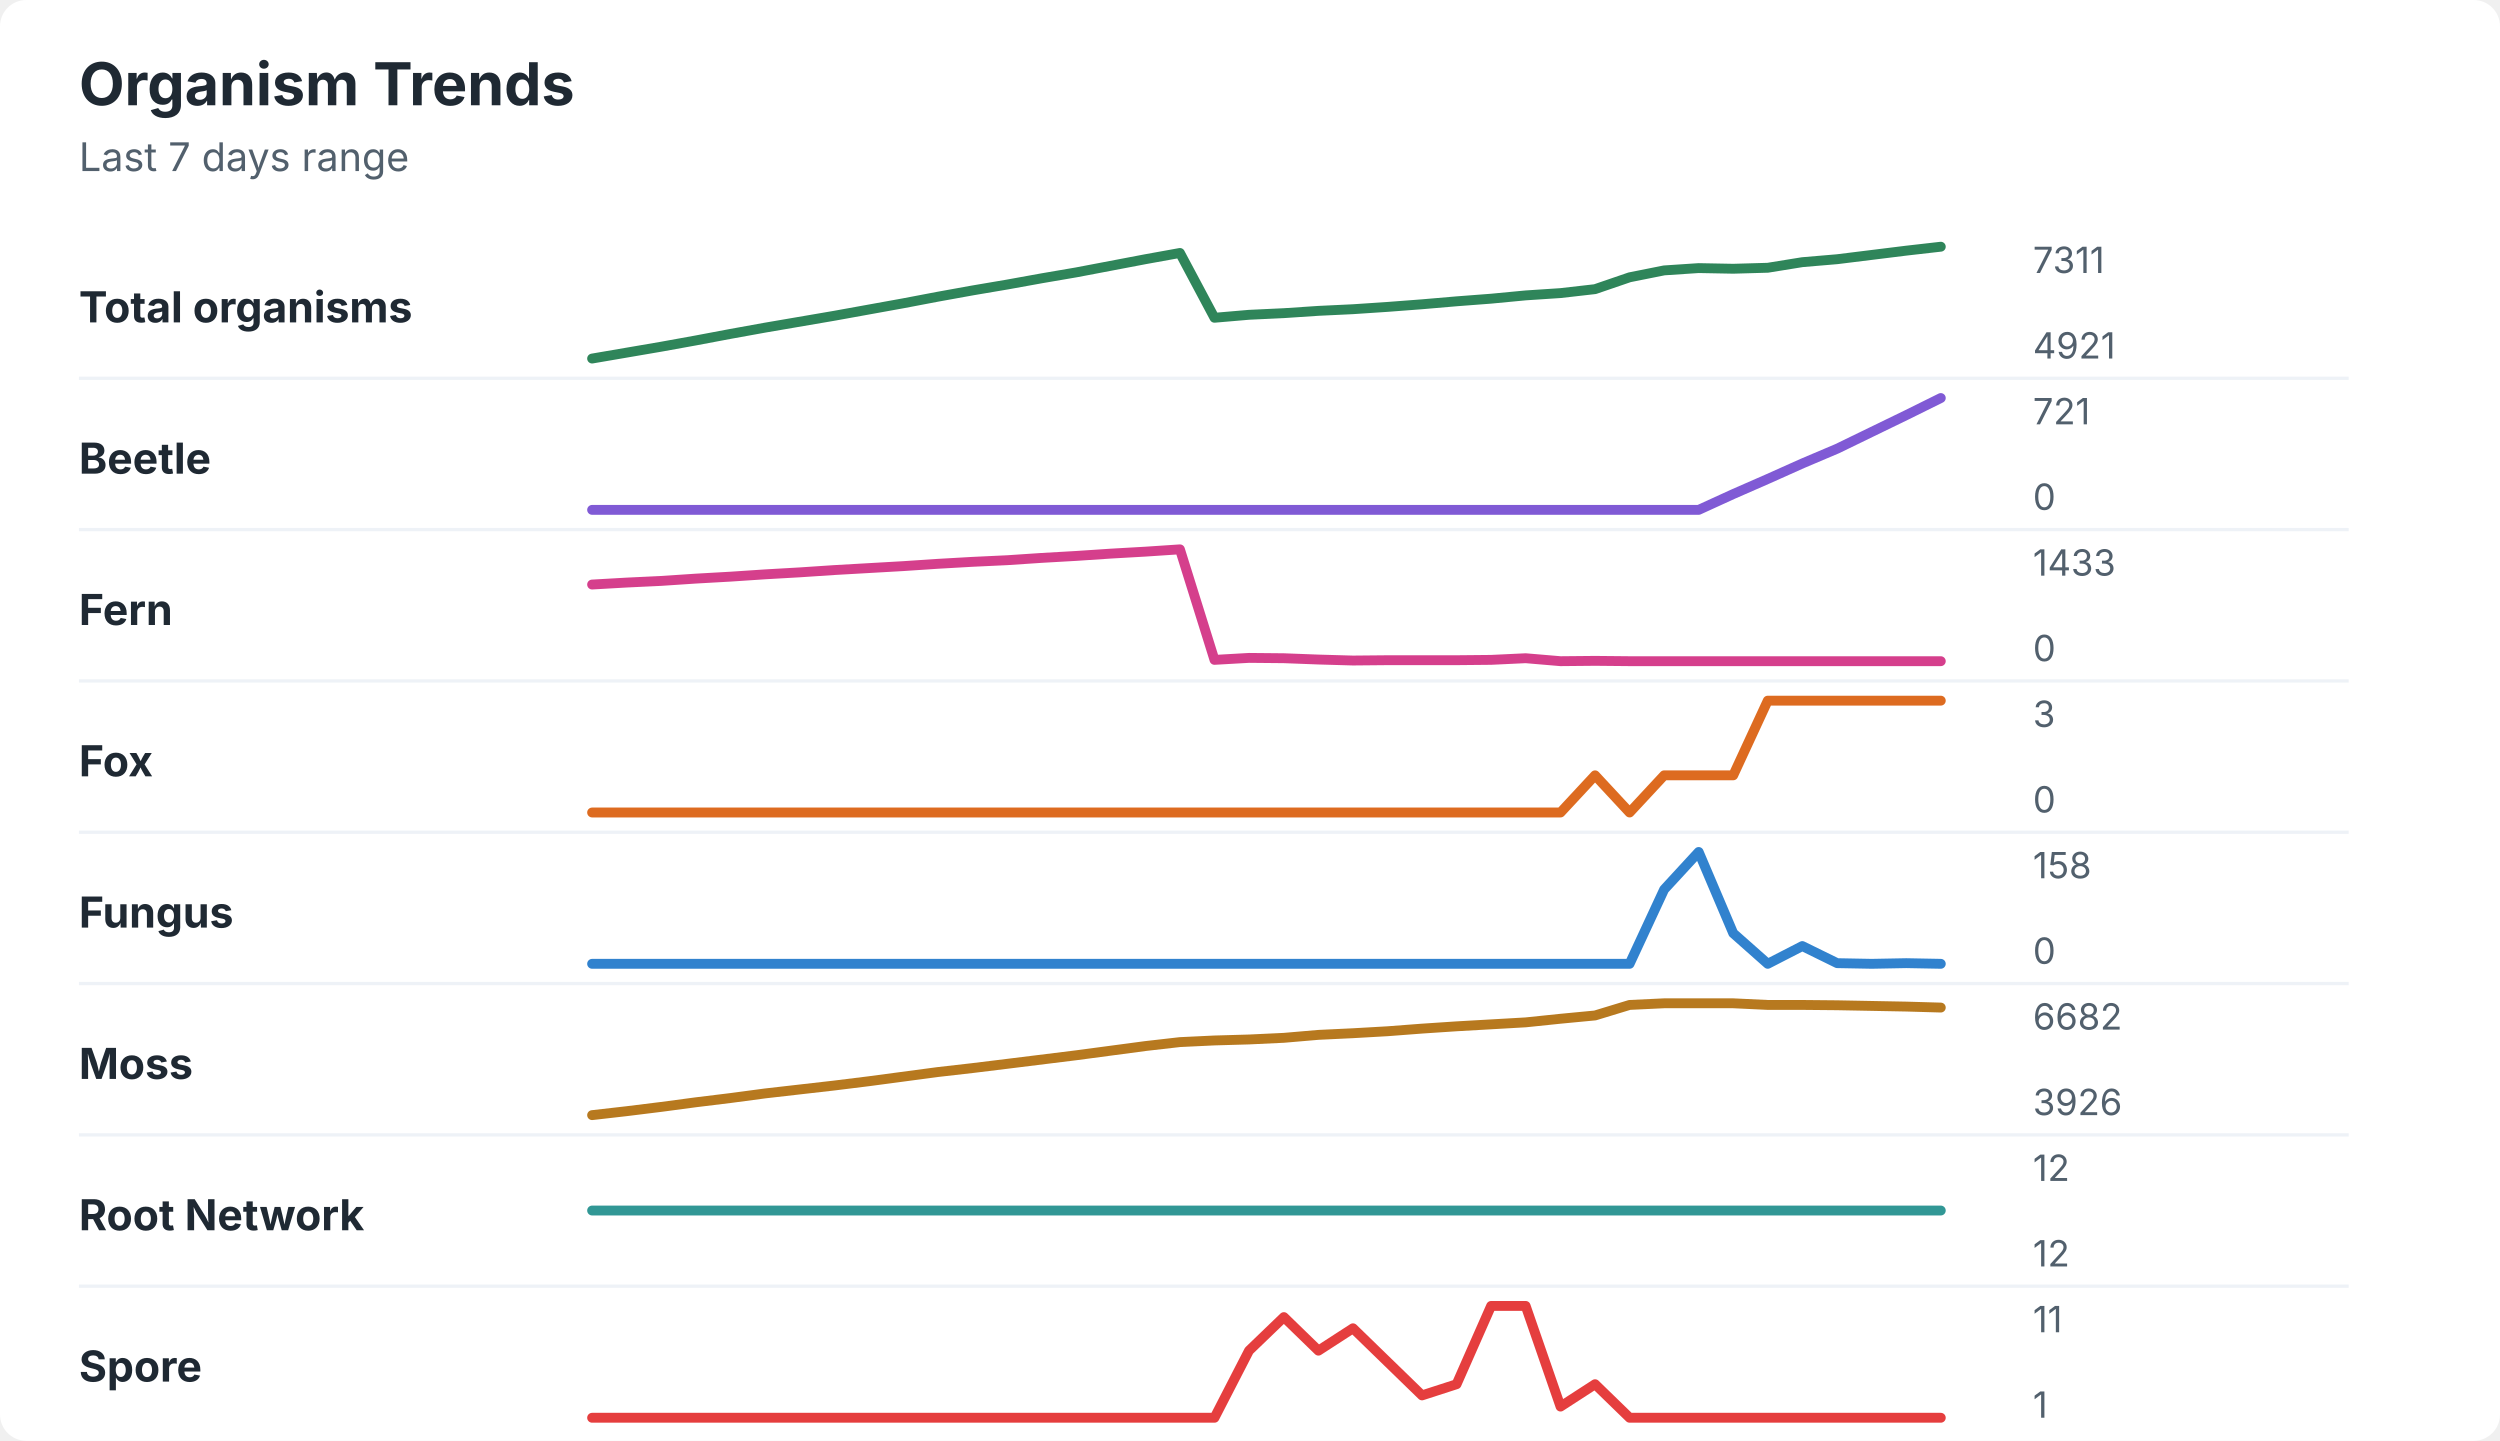
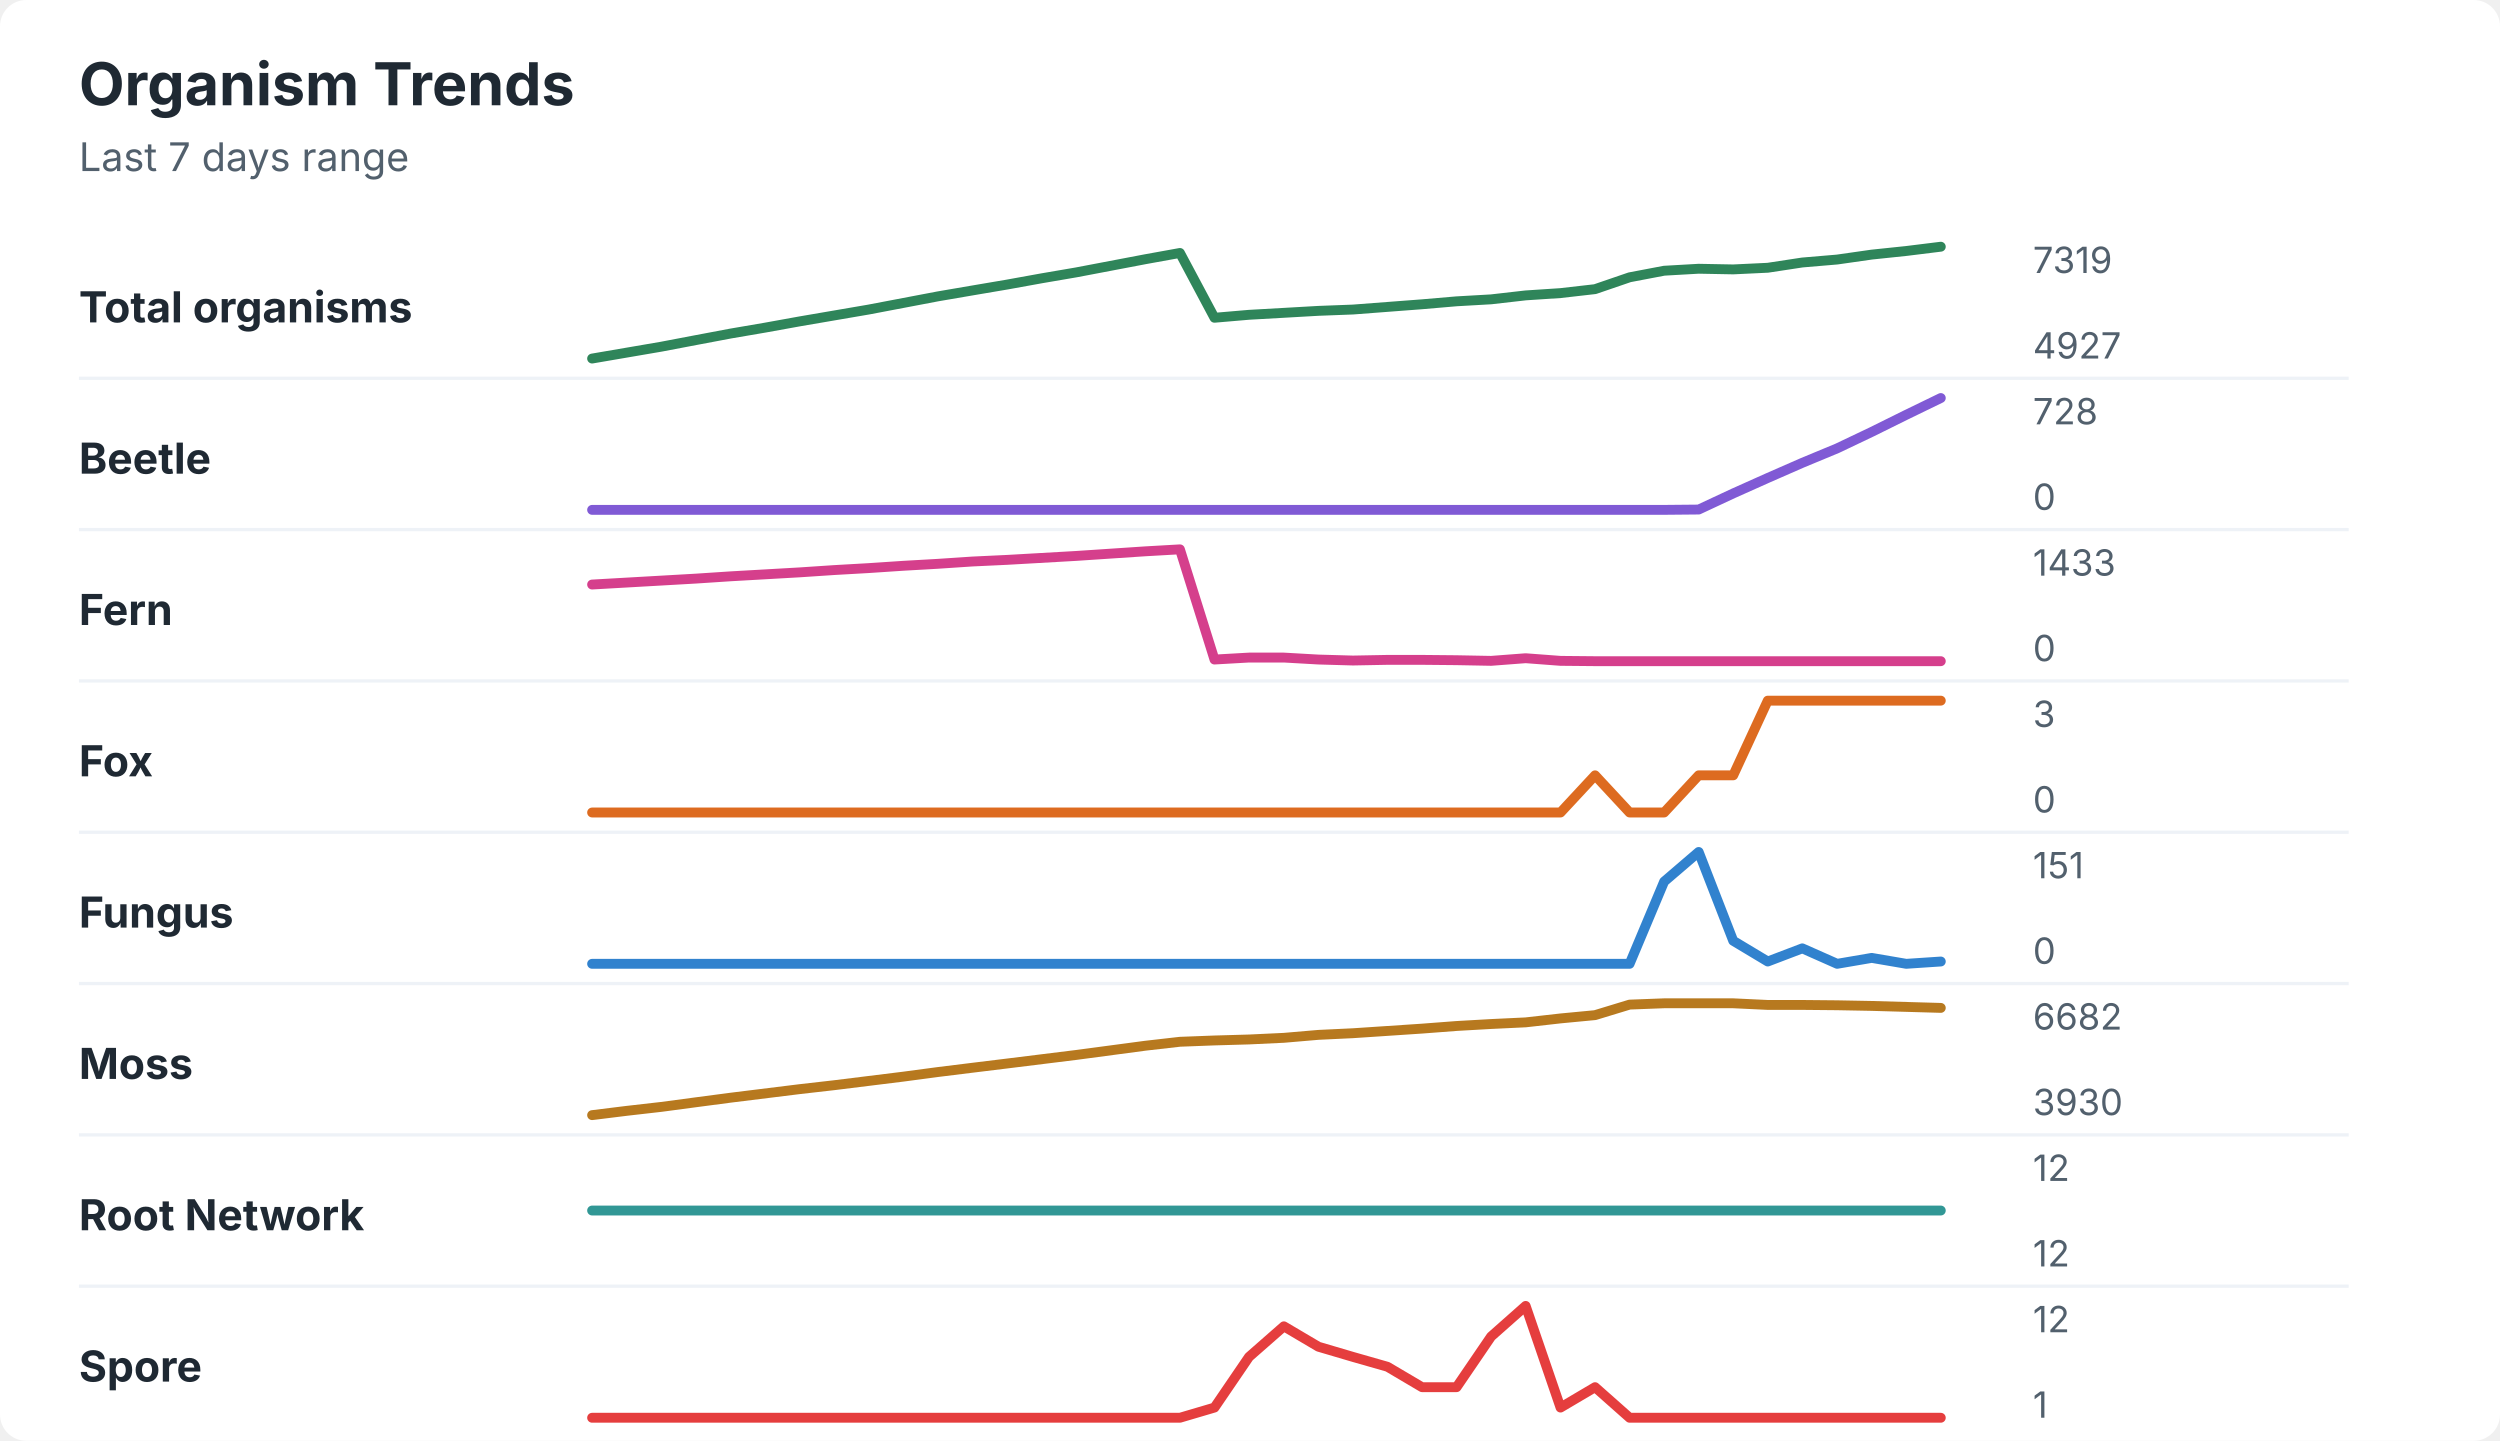
<svg xmlns="http://www.w3.org/2000/svg" width="760" height="438" viewBox="0 0 760 438" role="img" aria-labelledby="title desc">
  <rect width="760" height="438" rx="8" fill="#ffffff" />
  <style>
    text { font-family: -apple-system, BlinkMacSystemFont, "Segoe UI", sans-serif; }
    .title { font-size: 18px; font-weight: 700; fill: #1f2933; }
    .subtitle { font-size: 12px; fill: #52606d; }
    .label { font-size: 13px; font-weight: 650; fill: #1f2933; }
    .axis-value { font-size: 11px; fill: #52606d; }
    .separator { stroke: #eef2f7; stroke-width: 1; }
  </style>
  <text x="24" y="32" class="title">Organism Trends</text>
  <text x="24" y="52" class="subtitle">Last 7 days range</text>
  <text x="24" y="98" class="label">Total organisms</text>
-   <polyline points="180.0,109.0 190.5,107.2 201.0,105.4 211.5,103.5 222.1,101.5 232.6,99.6 243.1,97.8 253.6,96.0 264.1,94.1 274.6,92.2 285.1,90.2 295.6,88.3 306.2,86.5 316.7,84.6 327.2,82.8 337.7,80.8 348.2,78.8 358.7,76.9 369.2,96.6 379.7,95.7 390.3,95.2 400.8,94.5 411.3,94.0 421.8,93.3 432.3,92.5 442.8,91.6 453.3,90.8 463.8,89.8 474.4,89.1 484.9,87.9 495.4,84.3 505.9,82.2 516.4,81.5 526.9,81.7 537.4,81.4 547.9,79.7 558.5,78.8 569.0,77.5 579.5,76.2 590.0,75.0 " fill="none" stroke="#2f855a" stroke-width="3" stroke-linecap="round" stroke-linejoin="round" />
-   <text x="618" y="83" class="axis-value">7311</text>
-   <text x="618" y="109" class="axis-value">4921</text>
+   <polyline points="180.0,109.0 190.5,107.2 201.0,105.4 211.5,103.4 222.1,101.4 232.6,99.6 243.1,97.7 253.6,95.9 264.1,94.1 274.6,92.1 285.1,90.1 295.6,88.3 306.2,86.5 316.7,84.6 327.2,82.8 337.7,80.8 348.2,78.8 358.7,76.9 369.2,96.6 379.7,95.7 390.3,95.1 400.8,94.5 411.3,94.1 421.8,93.3 432.3,92.5 442.8,91.6 453.3,91.0 463.8,89.8 474.4,89.1 484.9,87.9 495.4,84.3 505.9,82.3 516.4,81.7 526.9,81.9 537.4,81.4 547.9,79.8 558.5,78.9 569.0,77.4 579.5,76.3 590.0,75.0 " fill="none" stroke="#2f855a" stroke-width="3" stroke-linecap="round" stroke-linejoin="round" />
+   <text x="618" y="83" class="axis-value">7319</text>
+   <text x="618" y="109" class="axis-value">4927</text>
  <line x1="24" y1="115.0" x2="714" y2="115.0" class="separator" />
  <text x="24" y="144" class="label">Beetle</text>
-   <polyline points="180.0,155.0 190.5,155.0 201.0,155.0 211.5,155.0 222.1,155.0 232.6,155.0 243.1,155.0 253.6,155.0 264.1,155.0 274.6,155.0 285.1,155.0 295.6,155.0 306.2,155.0 316.7,155.0 327.2,155.0 337.7,155.0 348.2,155.0 358.7,155.0 369.2,155.0 379.7,155.0 390.3,155.0 400.8,155.0 411.3,155.0 421.8,155.0 432.3,155.0 442.8,155.0 453.3,155.0 463.8,155.0 474.4,155.0 484.9,155.0 495.4,155.0 505.9,155.0 516.4,155.0 526.9,150.2 537.4,145.6 547.9,140.9 558.5,136.4 569.0,131.3 579.5,126.2 590.0,121.0 " fill="none" stroke="#805ad5" stroke-width="3" stroke-linecap="round" stroke-linejoin="round" />
-   <text x="618" y="129" class="axis-value">721</text>
+   <polyline points="180.0,155.0 190.5,155.0 201.0,155.0 211.5,155.0 222.1,155.0 232.6,155.0 243.1,155.0 253.6,155.0 264.1,155.0 274.6,155.0 285.1,155.0 295.6,155.0 306.2,155.0 316.7,155.0 327.2,155.0 337.7,155.0 348.2,155.0 358.7,155.0 369.2,155.0 379.7,155.0 390.3,155.0 400.8,155.0 411.3,155.0 421.8,155.0 432.3,155.0 442.8,155.0 453.3,155.0 463.8,155.0 474.4,155.0 484.9,155.0 495.4,155.0 505.9,155.0 516.4,154.9 526.9,150.0 537.4,145.3 547.9,140.7 558.5,136.3 569.0,131.3 579.5,126.1 590.0,121.0 " fill="none" stroke="#805ad5" stroke-width="3" stroke-linecap="round" stroke-linejoin="round" />
+   <text x="618" y="129" class="axis-value">728</text>
  <text x="618" y="155" class="axis-value">0</text>
  <line x1="24" y1="161.0" x2="714" y2="161.0" class="separator" />
  <text x="24" y="190" class="label">Fern</text>
-   <polyline points="180.0,177.7 190.5,177.1 201.0,176.6 211.5,175.9 222.1,175.3 232.6,174.6 243.1,174.0 253.6,173.3 264.1,172.7 274.6,172.1 285.1,171.4 295.6,170.8 306.2,170.3 316.7,169.6 327.2,169.0 337.7,168.3 348.2,167.7 358.7,167.0 369.2,200.6 379.7,200.0 390.3,200.1 400.8,200.5 411.3,200.8 421.8,200.7 432.3,200.7 442.8,200.7 453.3,200.6 463.8,200.1 474.4,201.0 484.9,200.9 495.4,201.0 505.9,201.0 516.4,201.0 526.9,201.0 537.4,201.0 547.9,201.0 558.5,201.0 569.0,201.0 579.5,201.0 590.0,201.0 " fill="none" stroke="#d53f8c" stroke-width="3" stroke-linecap="round" stroke-linejoin="round" />
+   <polyline points="180.0,177.7 190.5,177.1 201.0,176.5 211.5,175.9 222.1,175.2 232.6,174.6 243.1,174.0 253.6,173.3 264.1,172.7 274.6,172.0 285.1,171.4 295.6,170.7 306.2,170.2 316.7,169.6 327.2,169.0 337.7,168.3 348.2,167.6 358.7,167.0 369.2,200.5 379.7,199.9 390.3,199.9 400.8,200.5 411.3,200.8 421.8,200.6 432.3,200.6 442.8,200.7 453.3,200.9 463.8,200.1 474.4,200.9 484.9,201.0 495.4,201.0 505.9,201.0 516.4,201.0 526.9,201.0 537.4,201.0 547.9,201.0 558.5,201.0 569.0,201.0 579.5,201.0 590.0,201.0 " fill="none" stroke="#d53f8c" stroke-width="3" stroke-linecap="round" stroke-linejoin="round" />
  <text x="618" y="175" class="axis-value">1433</text>
  <text x="618" y="201" class="axis-value">0</text>
  <line x1="24" y1="207.0" x2="714" y2="207.0" class="separator" />
  <text x="24" y="236" class="label">Fox</text>
-   <polyline points="180.0,247.0 190.5,247.0 201.0,247.0 211.5,247.0 222.1,247.0 232.6,247.0 243.1,247.0 253.6,247.0 264.1,247.0 274.6,247.0 285.1,247.0 295.6,247.0 306.2,247.0 316.7,247.0 327.2,247.0 337.7,247.0 348.2,247.0 358.7,247.0 369.2,247.0 379.7,247.0 390.3,247.0 400.8,247.0 411.3,247.0 421.8,247.0 432.3,247.0 442.8,247.0 453.3,247.0 463.8,247.0 474.4,247.0 484.9,235.7 495.4,247.0 505.9,235.7 516.4,235.7 526.9,235.7 537.4,213.0 547.9,213.0 558.5,213.0 569.0,213.0 579.5,213.0 590.0,213.0 " fill="none" stroke="#dd6b20" stroke-width="3" stroke-linecap="round" stroke-linejoin="round" />
+   <polyline points="180.0,247.0 190.5,247.0 201.0,247.0 211.5,247.0 222.1,247.0 232.6,247.0 243.1,247.0 253.6,247.0 264.1,247.0 274.6,247.0 285.1,247.0 295.6,247.0 306.2,247.0 316.7,247.0 327.2,247.0 337.7,247.0 348.2,247.0 358.7,247.0 369.2,247.0 379.7,247.0 390.3,247.0 400.8,247.0 411.3,247.0 421.8,247.0 432.3,247.0 442.8,247.0 453.3,247.0 463.8,247.0 474.4,247.0 484.9,235.7 495.4,247.0 505.9,247.0 516.4,235.7 526.9,235.7 537.4,213.0 547.9,213.0 558.5,213.0 569.0,213.0 579.5,213.0 590.0,213.0 " fill="none" stroke="#dd6b20" stroke-width="3" stroke-linecap="round" stroke-linejoin="round" />
  <text x="618" y="221" class="axis-value">3</text>
  <text x="618" y="247" class="axis-value">0</text>
  <line x1="24" y1="253.0" x2="714" y2="253.0" class="separator" />
  <text x="24" y="282" class="label">Fungus</text>
-   <polyline points="180.0,293.0 190.5,293.0 201.0,293.0 211.5,293.0 222.1,293.0 232.6,293.0 243.1,293.0 253.6,293.0 264.1,293.0 274.6,293.0 285.1,293.0 295.6,293.0 306.2,293.0 316.7,293.0 327.2,293.0 337.7,293.0 348.2,293.0 358.7,293.0 369.2,293.0 379.7,293.0 390.3,293.0 400.8,293.0 411.3,293.0 421.8,293.0 432.3,293.0 442.8,293.0 453.3,293.0 463.8,293.0 474.4,293.0 484.9,293.0 495.4,293.0 505.9,270.4 516.4,259.0 526.9,283.7 537.4,293.0 547.9,287.6 558.5,292.8 569.0,293.0 579.5,292.8 590.0,293.0 " fill="none" stroke="#3182ce" stroke-width="3" stroke-linecap="round" stroke-linejoin="round" />
-   <text x="618" y="267" class="axis-value">158</text>
+   <polyline points="180.0,293.0 190.5,293.0 201.0,293.0 211.5,293.0 222.1,293.0 232.6,293.0 243.1,293.0 253.6,293.0 264.1,293.0 274.6,293.0 285.1,293.0 295.6,293.0 306.2,293.0 316.7,293.0 327.2,293.0 337.7,293.0 348.2,293.0 358.7,293.0 369.2,293.0 379.7,293.0 390.3,293.0 400.8,293.0 411.3,293.0 421.8,293.0 432.3,293.0 442.8,293.0 453.3,293.0 463.8,293.0 474.4,293.0 484.9,293.0 495.4,293.0 505.9,268.0 516.4,259.0 526.9,286.0 537.4,292.3 547.9,288.3 558.5,293.0 569.0,291.2 579.5,293.0 590.0,292.3 " fill="none" stroke="#3182ce" stroke-width="3" stroke-linecap="round" stroke-linejoin="round" />
+   <text x="618" y="267" class="axis-value">151</text>
  <text x="618" y="293" class="axis-value">0</text>
  <line x1="24" y1="299.0" x2="714" y2="299.0" class="separator" />
  <text x="24" y="328" class="label">Moss</text>
-   <polyline points="180.0,339.0 190.5,337.8 201.0,336.5 211.5,335.1 222.1,333.8 232.6,332.4 243.1,331.2 253.6,330.0 264.1,328.7 274.6,327.3 285.1,325.9 295.6,324.7 306.2,323.4 316.7,322.1 327.2,320.8 337.7,319.4 348.2,318.0 358.7,316.8 369.2,316.3 379.7,316.0 390.3,315.5 400.8,314.6 411.3,314.1 421.8,313.5 432.3,312.7 442.8,312.0 453.3,311.4 463.8,310.8 474.4,309.7 484.9,308.7 495.4,305.5 505.9,305.0 516.4,305.0 526.9,305.0 537.4,305.5 547.9,305.5 558.5,305.6 569.0,305.8 579.5,306.0 590.0,306.3 " fill="none" stroke="#b7791f" stroke-width="3" stroke-linecap="round" stroke-linejoin="round" />
+   <polyline points="180.0,339.0 190.5,337.7 201.0,336.5 211.5,335.1 222.1,333.7 232.6,332.4 243.1,331.1 253.6,329.9 264.1,328.6 274.6,327.3 285.1,325.9 295.6,324.6 306.2,323.3 316.7,322.0 327.2,320.7 337.7,319.3 348.2,317.9 358.7,316.7 369.2,316.3 379.7,316.0 390.3,315.5 400.8,314.6 411.3,314.1 421.8,313.4 432.3,312.7 442.8,311.9 453.3,311.3 463.8,310.8 474.4,309.6 484.9,308.6 495.4,305.4 505.9,305.0 516.4,305.0 526.9,305.0 537.4,305.5 547.9,305.5 558.5,305.6 569.0,305.8 579.5,306.1 590.0,306.4 " fill="none" stroke="#b7791f" stroke-width="3" stroke-linecap="round" stroke-linejoin="round" />
  <text x="618" y="313" class="axis-value">6682</text>
-   <text x="618" y="339" class="axis-value">3926</text>
+   <text x="618" y="339" class="axis-value">3930</text>
  <line x1="24" y1="345.0" x2="714" y2="345.0" class="separator" />
  <text x="24" y="374" class="label">Root Network</text>
  <polyline points="180.0,368.0 190.5,368.0 201.0,368.0 211.5,368.0 222.1,368.0 232.6,368.0 243.1,368.0 253.6,368.0 264.1,368.0 274.6,368.0 285.1,368.0 295.6,368.0 306.2,368.0 316.7,368.0 327.2,368.0 337.7,368.0 348.2,368.0 358.7,368.0 369.2,368.0 379.7,368.0 390.3,368.0 400.8,368.0 411.3,368.0 421.8,368.0 432.3,368.0 442.8,368.0 453.3,368.0 463.8,368.0 474.4,368.0 484.9,368.0 495.4,368.0 505.9,368.0 516.4,368.0 526.9,368.0 537.4,368.0 547.9,368.0 558.5,368.0 569.0,368.0 579.5,368.0 590.0,368.0 " fill="none" stroke="#319795" stroke-width="3" stroke-linecap="round" stroke-linejoin="round" />
  <text x="618" y="359" class="axis-value">12</text>
  <text x="618" y="385" class="axis-value">12</text>
  <line x1="24" y1="391.0" x2="714" y2="391.0" class="separator" />
  <text x="24" y="420" class="label">Spore</text>
-   <polyline points="180.0,431.0 190.5,431.0 201.0,431.0 211.5,431.0 222.1,431.0 232.6,431.0 243.1,431.0 253.6,431.0 264.1,431.0 274.6,431.0 285.1,431.0 295.6,431.0 306.2,431.0 316.7,431.0 327.2,431.0 337.7,431.0 348.2,431.0 358.7,431.0 369.2,431.0 379.7,410.6 390.3,400.4 400.8,410.6 411.3,403.8 421.8,414.0 432.3,424.2 442.8,420.8 453.3,397.0 463.8,397.0 474.4,427.6 484.9,420.8 495.4,431.0 505.9,431.0 516.4,431.0 526.9,431.0 537.4,431.0 547.9,431.0 558.5,431.0 569.0,431.0 579.5,431.0 590.0,431.0 " fill="none" stroke="#e53e3e" stroke-width="3" stroke-linecap="round" stroke-linejoin="round" />
-   <text x="618" y="405" class="axis-value">11</text>
+   <polyline points="180.0,431.0 190.5,431.0 201.0,431.0 211.5,431.0 222.1,431.0 232.6,431.0 243.1,431.0 253.6,431.0 264.1,431.0 274.6,431.0 285.1,431.0 295.6,431.0 306.2,431.0 316.7,431.0 327.2,431.0 337.7,431.0 348.2,431.0 358.7,431.0 369.2,427.9 379.7,412.5 390.3,403.2 400.8,409.4 411.3,412.5 421.8,415.5 432.3,421.7 442.8,421.7 453.3,406.3 463.8,397.0 474.4,427.9 484.9,421.7 495.4,431.0 505.9,431.0 516.4,431.0 526.9,431.0 537.4,431.0 547.9,431.0 558.5,431.0 569.0,431.0 579.5,431.0 590.0,431.0 " fill="none" stroke="#e53e3e" stroke-width="3" stroke-linecap="round" stroke-linejoin="round" />
+   <text x="618" y="405" class="axis-value">12</text>
  <text x="618" y="431" class="axis-value">1</text>
</svg>
